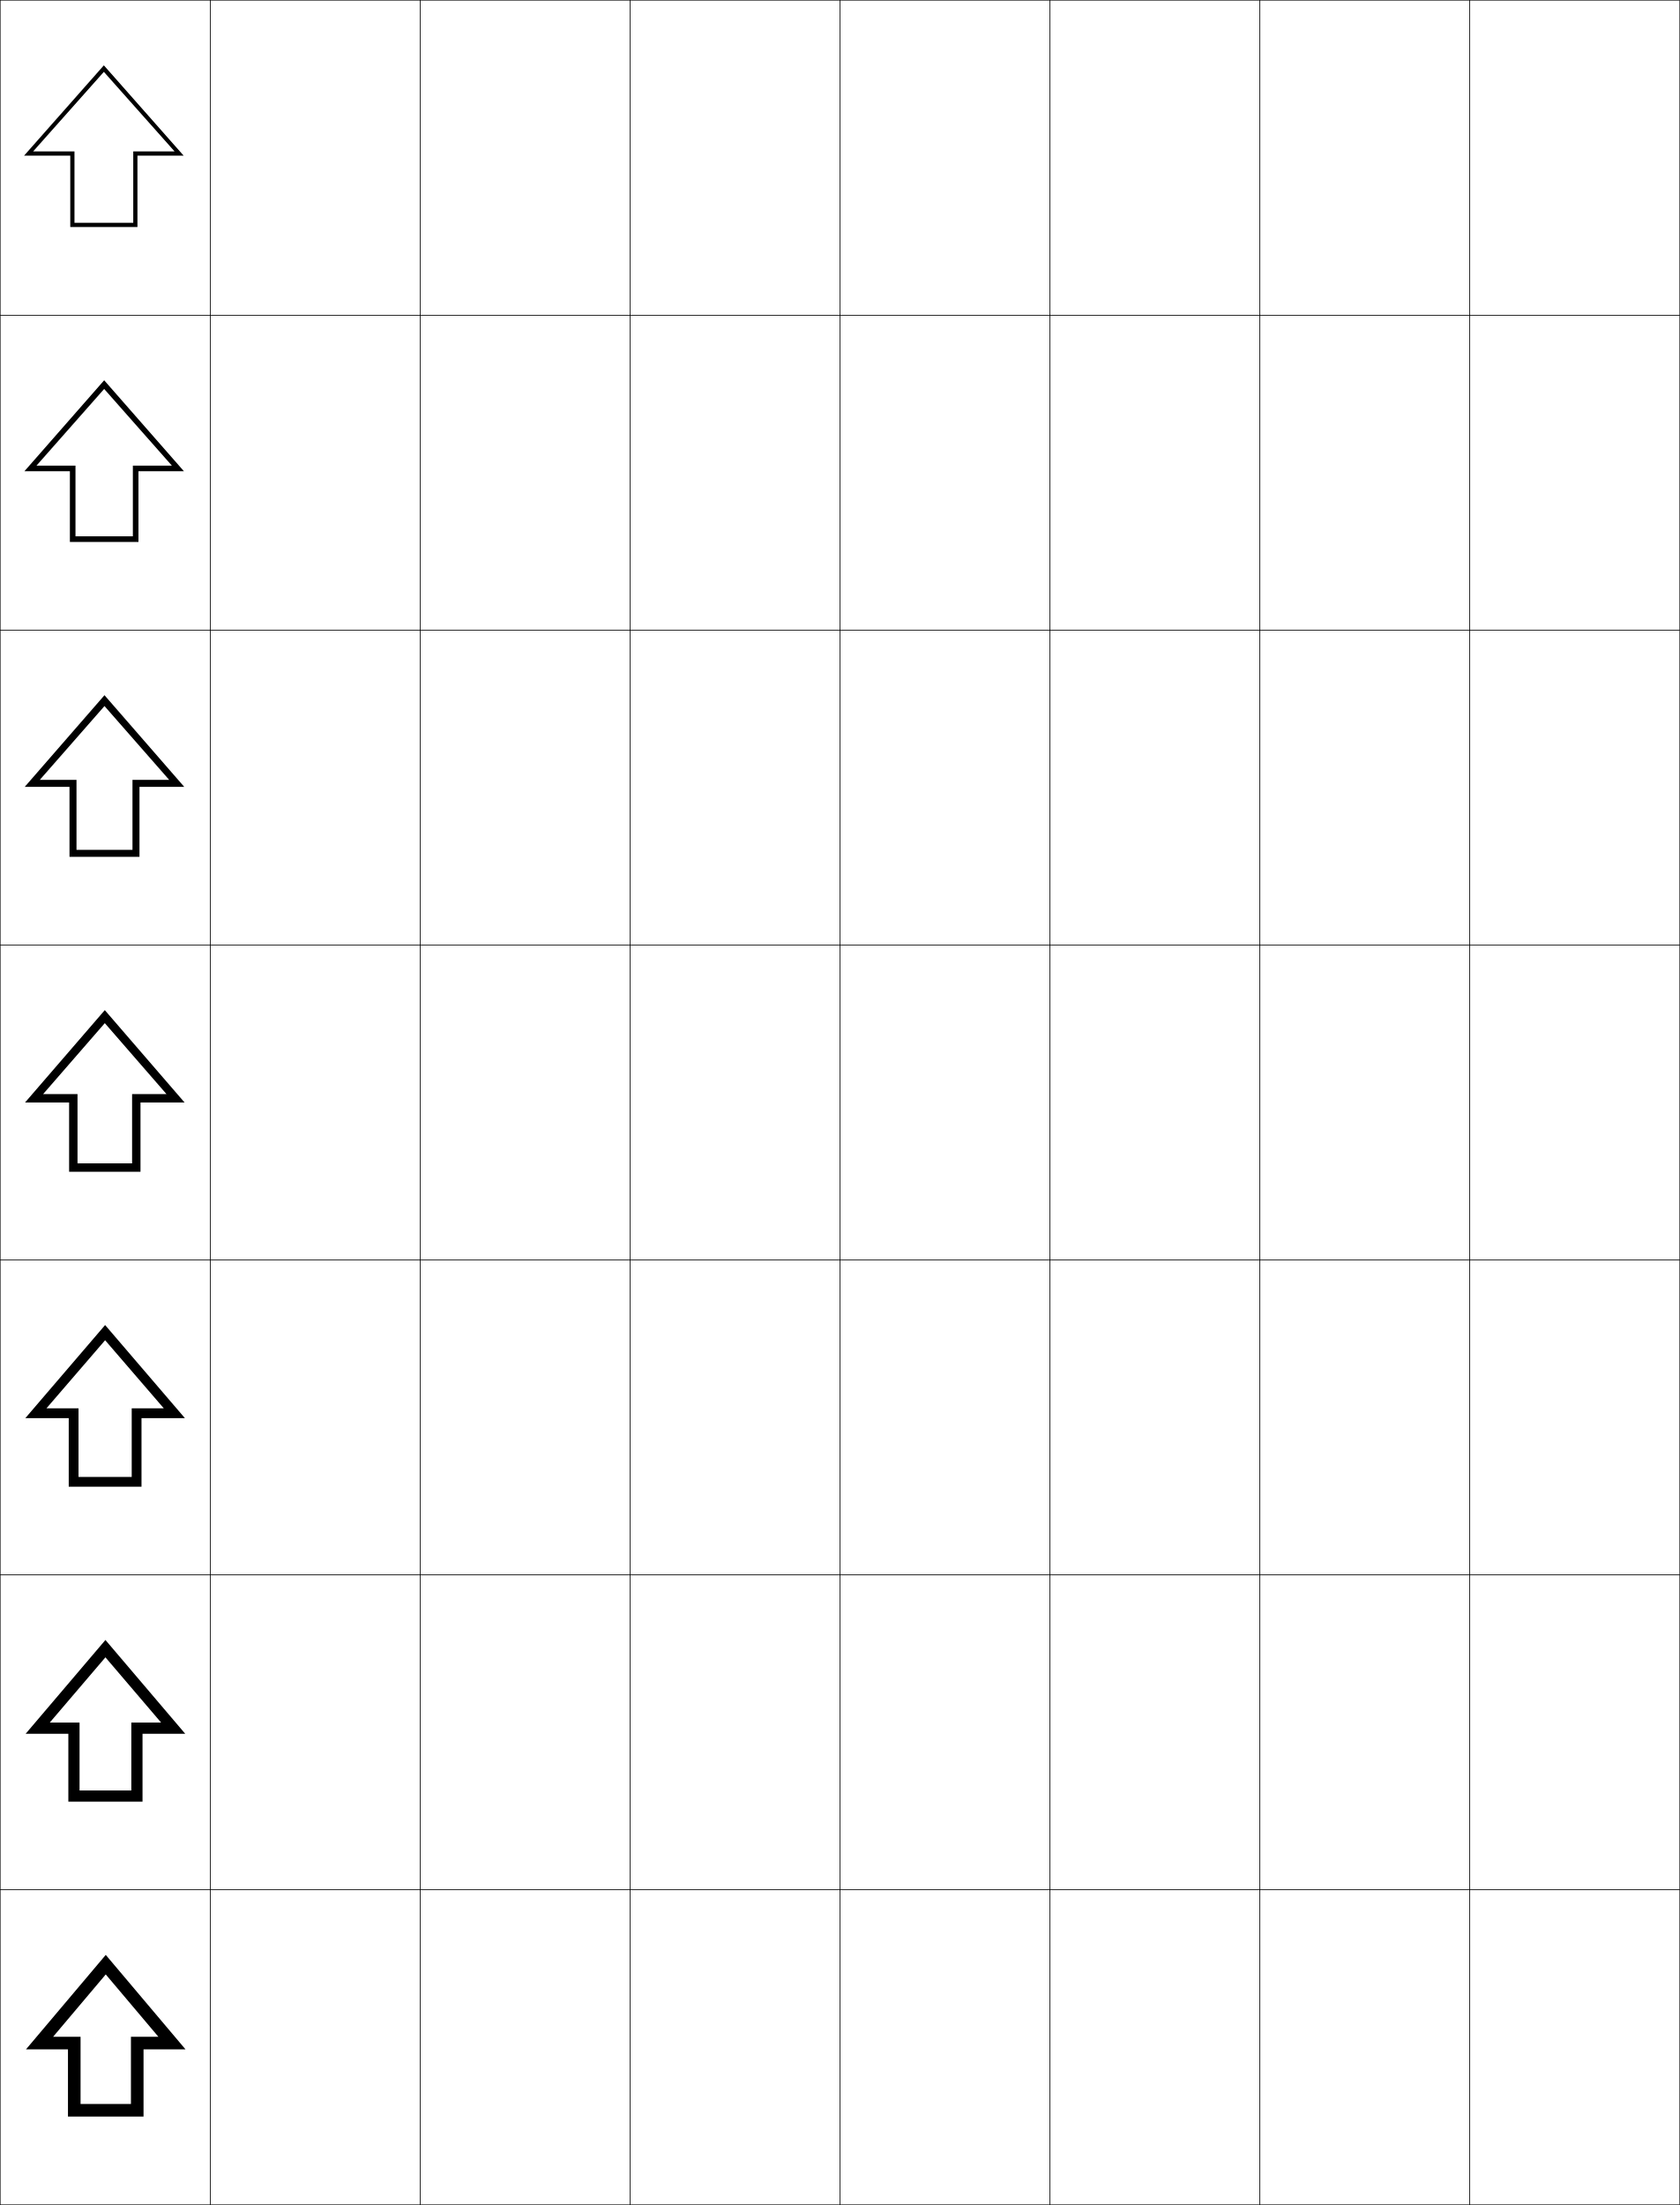
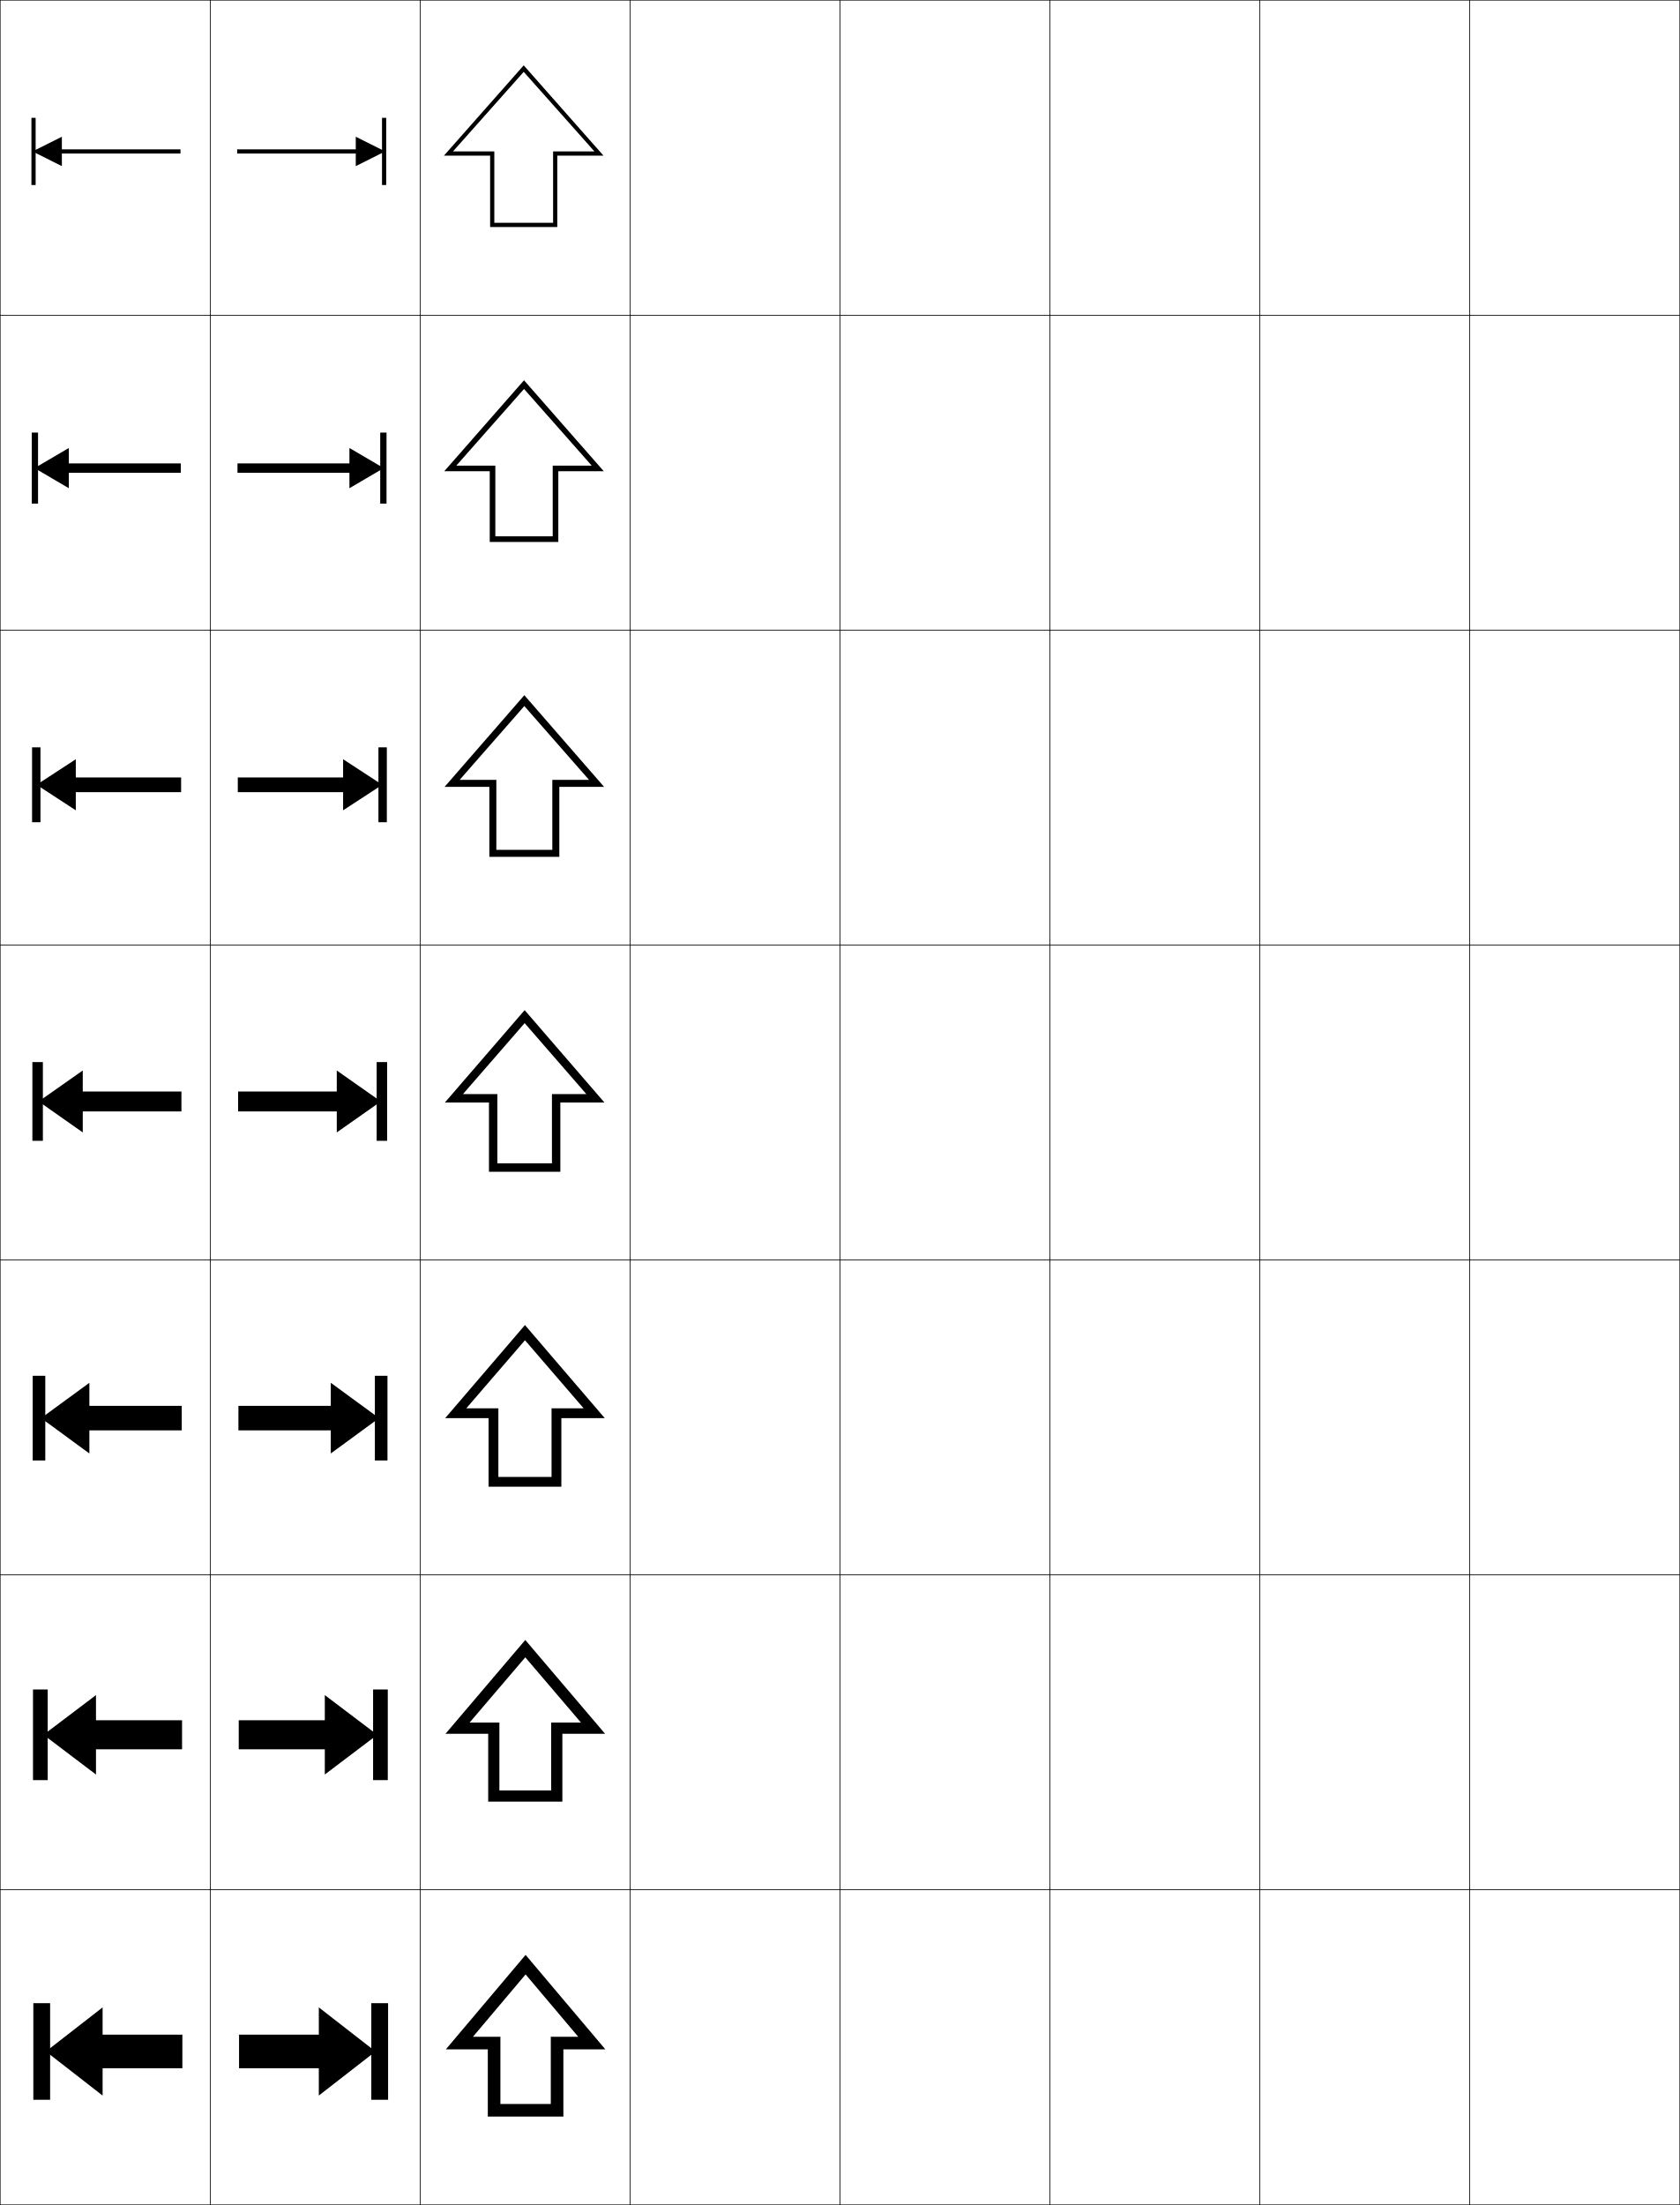
<svg xmlns="http://www.w3.org/2000/svg" width="800.25" height="1050.25" viewBox="0 0 800.25 1050.25" overflow="visible" enable-background="new 0 0 800.25 1050.25" xml:space="preserve">
  <g id="レイヤー1">
    <g>
      <rect x="0.125" y="0.125" fill="none" stroke="#000000" stroke-width="0.25" width="100" height="150" />
      <rect x="100.125" y="0.125" fill="none" stroke="#000000" stroke-width="0.25" width="100" height="150" />
      <rect x="200.125" y="0.125" fill="none" stroke="#000000" stroke-width="0.25" width="100" height="150" />
      <rect x="300.125" y="0.125" fill="none" stroke="#000000" stroke-width="0.25" width="100" height="150" />
      <rect x="400.125" y="0.125" fill="none" stroke="#000000" stroke-width="0.25" width="100" height="150" />
      <rect x="500.125" y="0.125" fill="none" stroke="#000000" stroke-width="0.25" width="100" height="150" />
      <rect x="600.125" y="0.125" fill="none" stroke="#000000" stroke-width="0.25" width="100" height="150" />
      <rect x="0.125" y="150.125" fill="none" stroke="#000000" stroke-width="0.25" width="100" height="150" />
      <rect x="100.125" y="150.125" fill="none" stroke="#000000" stroke-width="0.25" width="100" height="150" />
      <rect x="200.125" y="150.125" fill="none" stroke="#000000" stroke-width="0.25" width="100" height="150" />
      <rect x="300.125" y="150.125" fill="none" stroke="#000000" stroke-width="0.25" width="100" height="150" />
      <rect x="400.125" y="150.125" fill="none" stroke="#000000" stroke-width="0.25" width="100" height="150" />
      <rect x="500.125" y="150.125" fill="none" stroke="#000000" stroke-width="0.25" width="100" height="150" />
      <rect x="600.125" y="150.125" fill="none" stroke="#000000" stroke-width="0.25" width="100" height="150" />
      <rect x="0.125" y="300.125" fill="none" stroke="#000000" stroke-width="0.25" width="100" height="150" />
      <rect x="100.125" y="300.125" fill="none" stroke="#000000" stroke-width="0.25" width="100" height="150" />
      <rect x="200.125" y="300.125" fill="none" stroke="#000000" stroke-width="0.25" width="100" height="150" />
      <rect x="300.125" y="300.125" fill="none" stroke="#000000" stroke-width="0.25" width="100" height="150" />
      <rect x="400.125" y="300.125" fill="none" stroke="#000000" stroke-width="0.25" width="100" height="150" />
      <rect x="500.125" y="300.125" fill="none" stroke="#000000" stroke-width="0.25" width="100" height="150" />
      <rect x="600.125" y="300.125" fill="none" stroke="#000000" stroke-width="0.25" width="100" height="150" />
      <rect x="0.125" y="450.125" fill="none" stroke="#000000" stroke-width="0.25" width="100" height="150" />
      <rect x="100.125" y="450.125" fill="none" stroke="#000000" stroke-width="0.25" width="100" height="150" />
      <rect x="200.125" y="450.125" fill="none" stroke="#000000" stroke-width="0.25" width="100" height="150" />
      <rect x="300.125" y="450.125" fill="none" stroke="#000000" stroke-width="0.25" width="100" height="150" />
      <rect x="400.125" y="450.125" fill="none" stroke="#000000" stroke-width="0.25" width="100" height="150" />
      <rect x="500.125" y="450.125" fill="none" stroke="#000000" stroke-width="0.25" width="100" height="150" />
      <rect x="600.125" y="450.125" fill="none" stroke="#000000" stroke-width="0.25" width="100" height="150" />
      <rect x="0.125" y="600.125" fill="none" stroke="#000000" stroke-width="0.25" width="100" height="150" />
      <rect x="100.125" y="600.125" fill="none" stroke="#000000" stroke-width="0.25" width="100" height="150" />
      <rect x="200.125" y="600.125" fill="none" stroke="#000000" stroke-width="0.25" width="100" height="150" />
      <rect x="300.125" y="600.125" fill="none" stroke="#000000" stroke-width="0.25" width="100" height="150" />
      <rect x="400.125" y="600.125" fill="none" stroke="#000000" stroke-width="0.25" width="100" height="150" />
      <rect x="500.125" y="600.125" fill="none" stroke="#000000" stroke-width="0.25" width="100" height="150" />
      <rect x="600.125" y="600.125" fill="none" stroke="#000000" stroke-width="0.25" width="100" height="150" />
      <rect x="0.125" y="750.125" fill="none" stroke="#000000" stroke-width="0.25" width="100" height="150" />
      <rect x="100.125" y="750.125" fill="none" stroke="#000000" stroke-width="0.25" width="100" height="150" />
      <rect x="200.125" y="750.125" fill="none" stroke="#000000" stroke-width="0.25" width="100" height="150" />
      <rect x="300.125" y="750.125" fill="none" stroke="#000000" stroke-width="0.25" width="100" height="150" />
      <rect x="400.125" y="750.125" fill="none" stroke="#000000" stroke-width="0.25" width="100" height="150" />
      <rect x="500.125" y="750.125" fill="none" stroke="#000000" stroke-width="0.25" width="100" height="150" />
      <rect x="600.125" y="750.125" fill="none" stroke="#000000" stroke-width="0.25" width="100" height="150" />
      <rect x="0.125" y="900.125" fill="none" stroke="#000000" stroke-width="0.25" width="100" height="150" />
      <rect x="100.125" y="900.125" fill="none" stroke="#000000" stroke-width="0.25" width="100" height="150" />
      <rect x="200.125" y="900.125" fill="none" stroke="#000000" stroke-width="0.25" width="100" height="150" />
      <rect x="300.125" y="900.125" fill="none" stroke="#000000" stroke-width="0.25" width="100" height="150" />
      <rect x="400.125" y="900.125" fill="none" stroke="#000000" stroke-width="0.25" width="100" height="150" />
      <rect x="500.125" y="900.125" fill="none" stroke="#000000" stroke-width="0.25" width="100" height="150" />
      <rect x="600.125" y="900.125" fill="none" stroke="#000000" stroke-width="0.25" width="100" height="150" />
      <rect x="700.125" y="0.125" fill="none" stroke="#000000" stroke-width="0.25" width="100" height="150" />
      <rect x="700.125" y="150.125" fill="none" stroke="#000000" stroke-width="0.25" width="100" height="150" />
      <rect x="700.125" y="300.125" fill="none" stroke="#000000" stroke-width="0.25" width="100" height="150" />
      <rect x="700.125" y="450.125" fill="none" stroke="#000000" stroke-width="0.25" width="100" height="150" />
      <rect x="700.125" y="600.125" fill="none" stroke="#000000" stroke-width="0.25" width="100" height="150" />
      <rect x="700.125" y="750.125" fill="none" stroke="#000000" stroke-width="0.25" width="100" height="150" />
      <rect x="700.125" y="900.125" fill="none" stroke="#000000" stroke-width="0.25" width="100" height="150" />
    </g>
    <g>
-       <polygon points="50.375,940.425 75.455,970.125 62.375,970.125 62.375,1002.125 38.375,1002.125 38.375,1008.125       68.375,1008.125 68.375,976.125 88.375,976.125 50.375,931.125 12.375,976.125 32.375,976.125 32.375,1008.125 38.375,1008.125       38.375,970.125 25.295,970.125 " />
-       <polygon points="76.74,820.458 62.558,820.458 62.558,852.791 37.892,852.791       37.892,858.125 67.892,858.125 67.892,825.792 88.225,825.792 50.225,781.125       12.225,825.792 32.558,825.792 32.558,858.125 37.892,858.125 37.892,820.458       23.709,820.458 50.225,789.392 " />
-       <polygon points="78.026,670.792 62.742,670.792 62.742,703.458 37.408,703.458       37.408,708.125 67.408,708.125 67.408,675.458 88.075,675.458 50.075,631.125       12.075,675.458 32.742,675.458 32.742,708.125 37.408,708.125 37.408,670.792       22.124,670.792 50.075,638.358 " />
-       <polygon points="79.312,521.125 62.925,521.125 62.925,554.125 36.925,554.125 36.925,558.125       66.925,558.125 66.925,525.125 87.925,525.125 49.925,481.125 11.925,525.125 32.925,525.125       32.925,558.125 36.925,558.125 36.925,521.125 20.538,521.125 49.925,487.325 " />
-       <polygon points="33.108,408.125 36.441,408.125 36.441,371.458 18.952,371.458       49.774,336.292 80.597,371.458 63.108,371.458 63.108,404.792 36.441,404.792       36.441,408.125 66.441,408.125 66.441,374.791 87.775,374.791 49.774,331.125       11.774,374.791 33.108,374.791 " />
-       <polygon points="33.292,258.125 35.958,258.125 35.958,221.792 17.367,221.792 49.625,185.259       81.883,221.792 63.292,221.792 63.292,255.458 35.958,255.458 35.958,258.125       65.958,258.125 65.958,224.458 87.625,224.458 49.625,181.125 11.625,224.458 33.292,224.458 " />
-       <polygon points="83.168,72.125 63.475,72.125 63.475,106.125 35.475,106.125 35.475,108.125       65.475,108.125 65.475,74.125 87.475,74.125 49.475,31.125 11.475,74.125 33.475,74.125       33.475,108.125 35.475,108.125 35.475,72.125 15.782,72.125 49.475,34.226 " />
+       <polygon points="250.375,940.425 275.455,970.125 262.375,970.125 262.375,1002.125 238.375,1002.125 238.375,1008.125       268.375,1008.125 268.375,976.125 288.375,976.125 250.375,931.125 212.375,976.125 232.375,976.125 232.375,1008.125       238.375,1008.125 238.375,970.125 225.295,970.125 " />
+       <polygon points="276.74,820.458 262.558,820.458 262.558,852.791 237.892,852.791       237.892,858.125 267.892,858.125 267.892,825.792 288.225,825.792 250.225,781.125       212.225,825.792 232.558,825.792 232.558,858.125 237.892,858.125 237.892,820.458       223.709,820.458 250.225,789.392 " />
+       <polygon points="278.026,670.792 262.742,670.792 262.742,703.458 237.408,703.458       237.408,708.125 267.408,708.125 267.408,675.458 288.075,675.458 250.075,631.125       212.075,675.458 232.742,675.458 232.742,708.125 237.408,708.125 237.408,670.792       222.124,670.792 250.075,638.358 " />
+       <polygon points="279.312,521.125 262.925,521.125 262.925,554.125 236.925,554.125 236.925,558.125       266.925,558.125 266.925,525.125 287.925,525.125 249.925,481.125 211.925,525.125 232.925,525.125       232.925,558.125 236.925,558.125 236.925,521.125 220.538,521.125 249.925,487.325 " />
+       <polygon points="233.108,408.125 236.441,408.125 236.441,371.458 218.952,371.458       249.774,336.292 280.597,371.458 263.108,371.458 263.108,404.792 236.441,404.792       236.441,408.125 266.441,408.125 266.441,374.791 287.775,374.791 249.774,331.125       211.774,374.791 233.108,374.791 " />
+       <polygon points="233.292,258.125 235.958,258.125 235.958,221.792 217.367,221.792       249.625,185.259 281.883,221.792 263.292,221.792 263.292,255.458 235.958,255.458       235.958,258.125 265.958,258.125 265.958,224.458 287.625,224.458 249.625,181.125 211.625,224.458       233.292,224.458 " />
+       <polygon points="283.168,72.125 263.475,72.125 263.475,106.125 235.475,106.125 235.475,108.125       265.475,108.125 265.475,74.125 287.475,74.125 249.475,31.125 211.475,74.125 233.475,74.125       233.475,108.125 235.475,108.125 235.475,72.125 215.782,72.125 249.475,34.226 " />
+     </g>
+     <g>
+       <g>
+         <polygon points="86.875,969.125 86.875,985.125 48.875,985.125 48.875,998.125 21.875,977.125 48.875,956.125 48.875,969.125        " />
+         <rect x="15.875" y="954.125" width="8" height="46" />
+       </g>
+       <g>
+         <polygon points="86.725,819.375 86.725,833.208 45.725,833.208 45.725,845.208        20.725,826.291 45.725,807.375 45.725,819.375 " />
+         <rect x="15.725" y="804.708" width="7" height="43.167" />
+       </g>
+       <g>
+         <polygon points="86.575,669.625 86.575,681.292 42.575,681.292 42.575,692.292        19.575,675.458 42.575,658.625 42.575,669.625 " />
+         <rect x="15.575" y="655.292" width="6" height="40.333" />
+       </g>
+       <g>
+         <polygon points="86.425,519.875 86.425,529.375 39.425,529.375 39.425,539.375 18.425,524.625        39.425,509.875 39.425,519.875 " />
+         <rect x="15.425" y="505.875" width="5" height="37.5" />
+       </g>
+       <g>
+         <polygon points="86.275,370.291 86.275,377.292 36.108,377.292 36.108,385.958        17.441,373.792 36.108,361.625 36.108,370.291 " />
+         <rect x="15.274" y="355.958" width="4" height="35.667" />
+       </g>
+       <g>
+         <polygon points="86.125,220.708 86.125,225.208 32.792,225.208 32.792,232.542        16.458,222.958 32.792,213.375 32.792,220.708 " />
+         <rect x="15.125" y="206.042" width="3" height="33.833" />
+       </g>
+       <g>
+         <polygon points="85.975,71.125 85.975,73.125 29.475,73.125 29.475,79.125 15.475,72.125        29.475,65.125 29.475,71.125 " />
+         <rect x="14.975" y="56.125" width="2" height="32" />
+       </g>
+     </g>
+     <g>
+       <g>
+         <polygon points="113.875,969.125 113.875,985.125 151.875,985.125 151.875,998.125 178.875,977.125 151.875,956.125        151.875,969.125 " />
+         <rect x="176.875" y="954.125" width="8" height="46" />
+       </g>
+       <g>
+         <polygon points="113.725,819.375 113.725,833.208 154.725,833.208 154.725,845.208        179.725,826.291 154.725,807.375 154.725,819.375 " />
+         <rect x="177.725" y="804.708" width="7" height="43.167" />
+       </g>
+       <g>
+         <polygon points="113.575,669.625 113.575,681.292 157.575,681.292 157.575,692.292        180.575,675.458 157.575,658.625 157.575,669.625 " />
+         <rect x="178.575" y="655.292" width="6" height="40.333" />
+       </g>
+       <g>
+         <polygon points="113.425,519.875 113.425,529.375 160.425,529.375 160.425,539.375 181.425,524.625        160.425,509.875 160.425,519.875 " />
+         <rect x="179.425" y="505.875" width="5" height="37.5" />
+       </g>
+       <g>
+         <polygon points="113.275,370.291 113.275,377.292 163.441,377.292 163.441,385.958        182.108,373.792 163.441,361.625 163.441,370.291 " />
+         <rect x="180.275" y="355.958" width="4" height="35.667" />
+       </g>
+       <g>
+         <polygon points="113.125,220.708 113.125,225.208 166.458,225.208 166.458,232.542        182.792,222.958 166.458,213.375 166.458,220.708 " />
+         <rect x="181.125" y="206.042" width="3" height="33.833" />
+       </g>
+       <g>
+         <polygon points="112.975,71.125 112.975,73.125 169.475,73.125 169.475,79.125 183.475,72.125        169.475,65.125 169.475,71.125 " />
+         <rect x="181.975" y="56.125" width="2" height="32" />
+       </g>
    </g>
  </g>
</svg>
